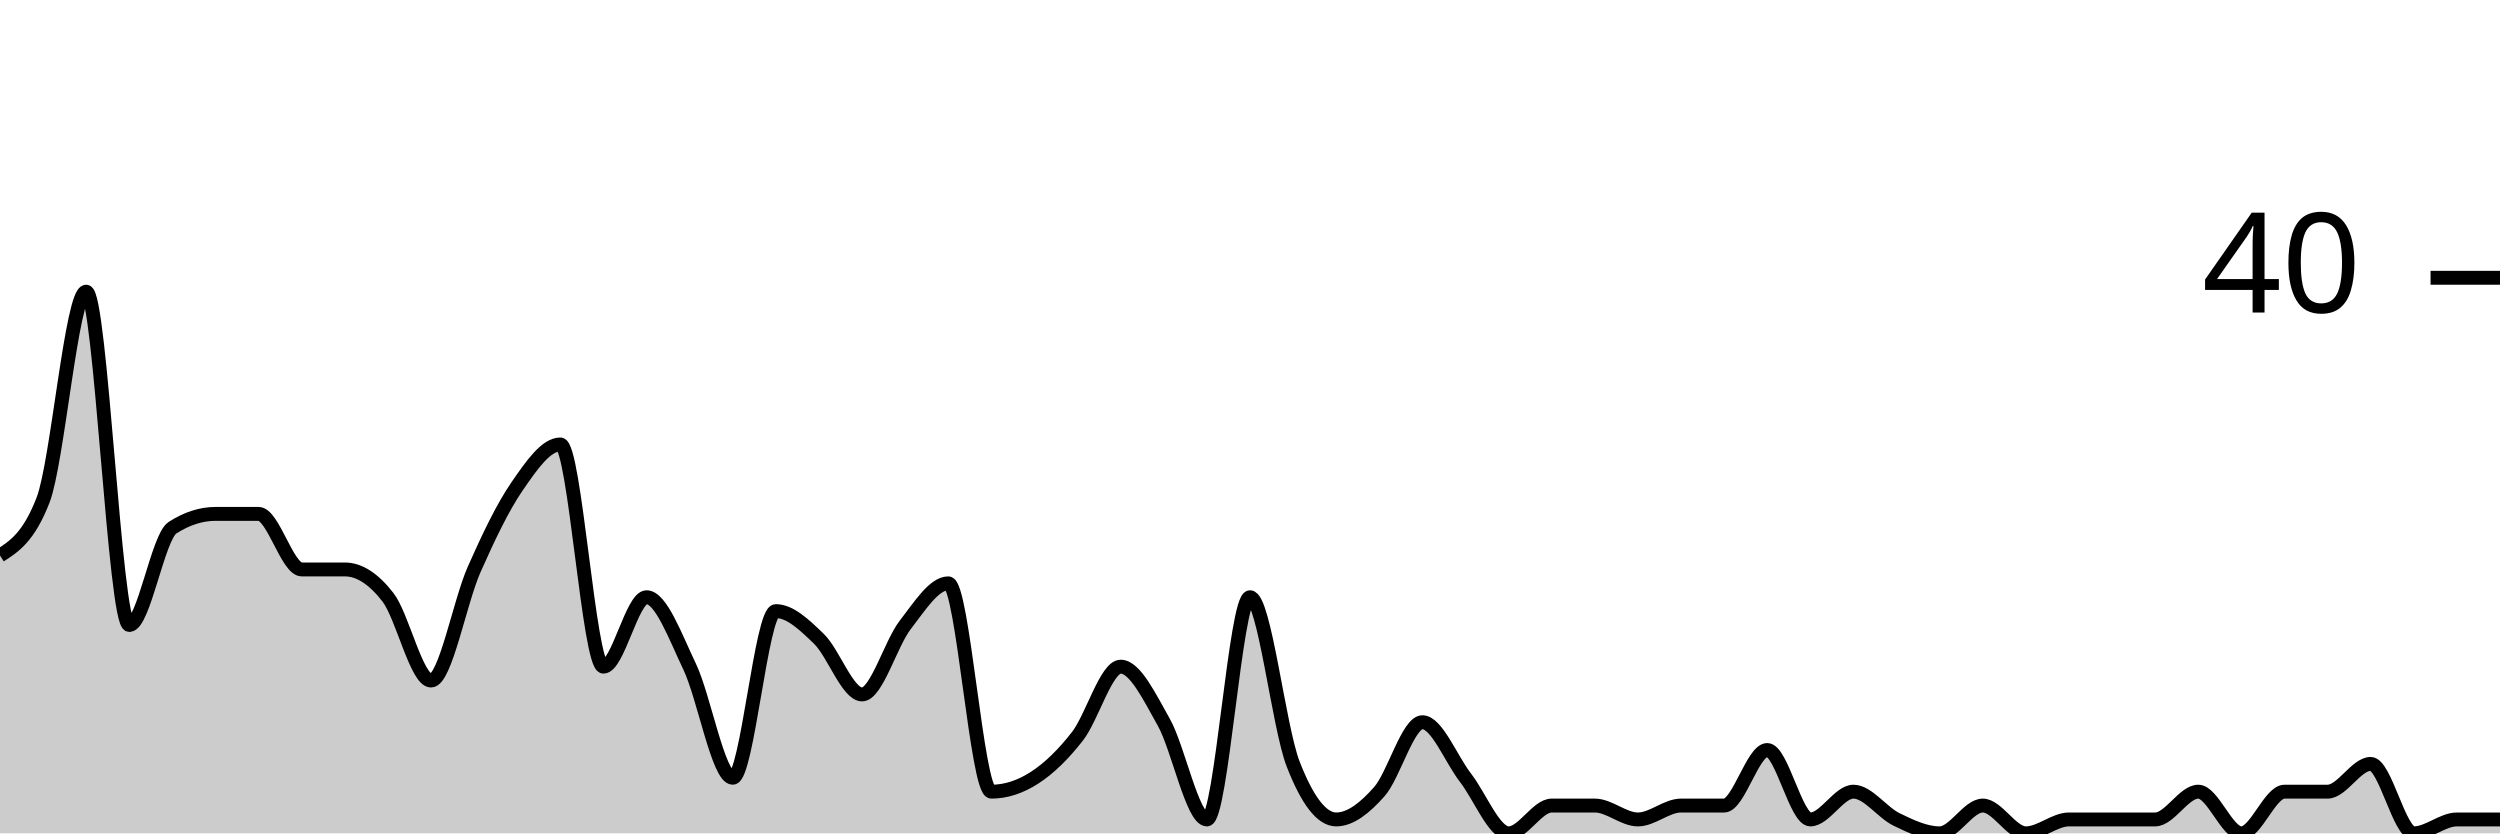
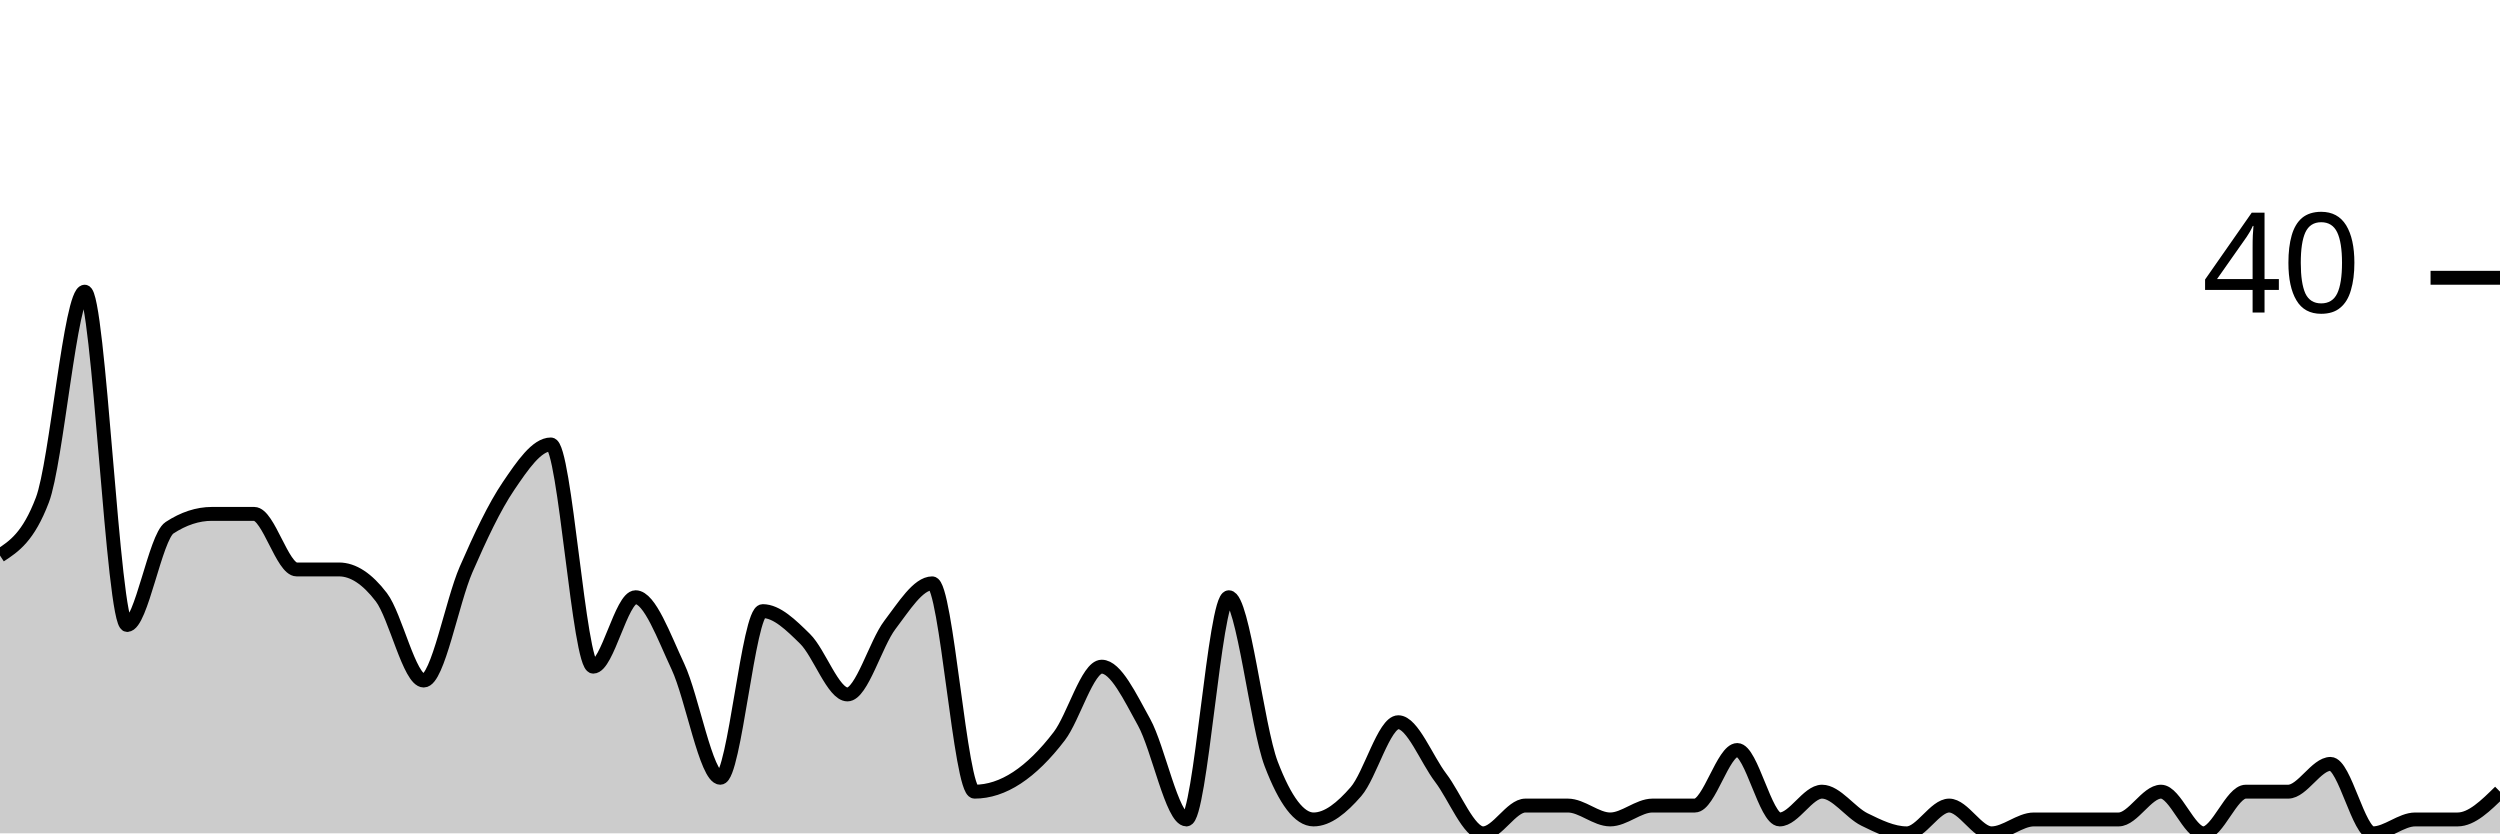
<svg xmlns="http://www.w3.org/2000/svg" viewBox="0 0 180 60">
  <g transform="translate(0,20)">
-     <path class="area" fill="rgba(0, 0, 0, 0.2)" d="M0,20C1.034,19.333,2.069,18.667,3.103,16C4.138,13.333,5.172,1,6.207,1C7.241,1,8.276,25,9.31,25C10.345,25,11.379,18.667,12.414,18C13.448,17.333,14.483,17,15.517,17C16.552,17,17.586,17,18.621,17C19.655,17,20.69,21,21.724,21C22.759,21,23.793,21,24.828,21C25.862,21,26.897,21.667,27.931,23C28.966,24.333,30,29,31.034,29C32.069,29,33.103,23.333,34.138,21C35.172,18.667,36.207,16.5,37.241,15C38.276,13.5,39.31,12,40.345,12C41.379,12,42.414,28,43.448,28C44.483,28,45.517,23,46.552,23C47.586,23,48.621,25.833,49.655,28C50.69,30.167,51.724,36,52.759,36C53.793,36,54.828,24,55.862,24C56.897,24,57.931,25,58.966,26C60,27,61.034,30,62.069,30C63.103,30,64.138,26.333,65.172,25C66.207,23.667,67.241,22,68.276,22C69.31,22,70.345,37,71.379,37C72.414,37,73.448,36.667,74.483,36C75.517,35.333,76.552,34.333,77.586,33C78.621,31.667,79.655,28,80.69,28C81.724,28,82.759,30.167,83.793,32C84.828,33.833,85.862,39,86.897,39C87.931,39,88.966,23,90,23C91.034,23,92.069,32.333,93.103,35C94.138,37.667,95.172,39,96.207,39C97.241,39,98.276,38.167,99.31,37C100.345,35.833,101.379,32,102.414,32C103.448,32,104.483,34.667,105.517,36C106.552,37.333,107.586,40,108.621,40C109.655,40,110.69,38,111.724,38C112.759,38,113.793,38,114.828,38C115.862,38,116.897,39,117.931,39C118.966,39,120,38,121.034,38C122.069,38,123.103,38,124.138,38C125.172,38,126.207,34,127.241,34C128.276,34,129.31,39,130.345,39C131.379,39,132.414,37,133.448,37C134.483,37,135.517,38.5,136.552,39C137.586,39.5,138.621,40,139.655,40C140.69,40,141.724,38,142.759,38C143.793,38,144.828,40,145.862,40C146.897,40,147.931,39,148.966,39C150,39,151.034,39,152.069,39C153.103,39,154.138,39,155.172,39C156.207,39,157.241,37,158.276,37C159.31,37,160.345,40,161.379,40C162.414,40,163.448,37,164.483,37C165.517,37,166.552,37,167.586,37C168.621,37,169.655,35,170.69,35C171.724,35,172.759,40,173.793,40C174.828,40,175.862,39,176.897,39C177.931,39,178.966,39,180,39L180,40C178.966,40,177.931,40,176.897,40C175.862,40,174.828,40,173.793,40C172.759,40,171.724,40,170.69,40C169.655,40,168.621,40,167.586,40C166.552,40,165.517,40,164.483,40C163.448,40,162.414,40,161.379,40C160.345,40,159.31,40,158.276,40C157.241,40,156.207,40,155.172,40C154.138,40,153.103,40,152.069,40C151.034,40,150,40,148.966,40C147.931,40,146.897,40,145.862,40C144.828,40,143.793,40,142.759,40C141.724,40,140.69,40,139.655,40C138.621,40,137.586,40,136.552,40C135.517,40,134.483,40,133.448,40C132.414,40,131.379,40,130.345,40C129.31,40,128.276,40,127.241,40C126.207,40,125.172,40,124.138,40C123.103,40,122.069,40,121.034,40C120,40,118.966,40,117.931,40C116.897,40,115.862,40,114.828,40C113.793,40,112.759,40,111.724,40C110.69,40,109.655,40,108.621,40C107.586,40,106.552,40,105.517,40C104.483,40,103.448,40,102.414,40C101.379,40,100.345,40,99.31,40C98.276,40,97.241,40,96.207,40C95.172,40,94.138,40,93.103,40C92.069,40,91.034,40,90,40C88.966,40,87.931,40,86.897,40C85.862,40,84.828,40,83.793,40C82.759,40,81.724,40,80.69,40C79.655,40,78.621,40,77.586,40C76.552,40,75.517,40,74.483,40C73.448,40,72.414,40,71.379,40C70.345,40,69.31,40,68.276,40C67.241,40,66.207,40,65.172,40C64.138,40,63.103,40,62.069,40C61.034,40,60,40,58.966,40C57.931,40,56.897,40,55.862,40C54.828,40,53.793,40,52.759,40C51.724,40,50.69,40,49.655,40C48.621,40,47.586,40,46.552,40C45.517,40,44.483,40,43.448,40C42.414,40,41.379,40,40.345,40C39.31,40,38.276,40,37.241,40C36.207,40,35.172,40,34.138,40C33.103,40,32.069,40,31.034,40C30,40,28.966,40,27.931,40C26.897,40,25.862,40,24.828,40C23.793,40,22.759,40,21.724,40C20.69,40,19.655,40,18.621,40C17.586,40,16.552,40,15.517,40C14.483,40,13.448,40,12.414,40C11.379,40,10.345,40,9.31,40C8.276,40,7.241,40,6.207,40C5.172,40,4.138,40,3.103,40C2.069,40,1.034,40,0,40Z" />
-     <path class="line" stroke="black" fill="none" d="M0,20C1.034,19.333,2.069,18.667,3.103,16C4.138,13.333,5.172,1,6.207,1C7.241,1,8.276,25,9.31,25C10.345,25,11.379,18.667,12.414,18C13.448,17.333,14.483,17,15.517,17C16.552,17,17.586,17,18.621,17C19.655,17,20.69,21,21.724,21C22.759,21,23.793,21,24.828,21C25.862,21,26.897,21.667,27.931,23C28.966,24.333,30,29,31.034,29C32.069,29,33.103,23.333,34.138,21C35.172,18.667,36.207,16.5,37.241,15C38.276,13.5,39.31,12,40.345,12C41.379,12,42.414,28,43.448,28C44.483,28,45.517,23,46.552,23C47.586,23,48.621,25.833,49.655,28C50.69,30.167,51.724,36,52.759,36C53.793,36,54.828,24,55.862,24C56.897,24,57.931,25,58.966,26C60,27,61.034,30,62.069,30C63.103,30,64.138,26.333,65.172,25C66.207,23.667,67.241,22,68.276,22C69.31,22,70.345,37,71.379,37C72.414,37,73.448,36.667,74.483,36C75.517,35.333,76.552,34.333,77.586,33C78.621,31.667,79.655,28,80.69,28C81.724,28,82.759,30.167,83.793,32C84.828,33.833,85.862,39,86.897,39C87.931,39,88.966,23,90,23C91.034,23,92.069,32.333,93.103,35C94.138,37.667,95.172,39,96.207,39C97.241,39,98.276,38.167,99.31,37C100.345,35.833,101.379,32,102.414,32C103.448,32,104.483,34.667,105.517,36C106.552,37.333,107.586,40,108.621,40C109.655,40,110.69,38,111.724,38C112.759,38,113.793,38,114.828,38C115.862,38,116.897,39,117.931,39C118.966,39,120,38,121.034,38C122.069,38,123.103,38,124.138,38C125.172,38,126.207,34,127.241,34C128.276,34,129.31,39,130.345,39C131.379,39,132.414,37,133.448,37C134.483,37,135.517,38.5,136.552,39C137.586,39.5,138.621,40,139.655,40C140.69,40,141.724,38,142.759,38C143.793,38,144.828,40,145.862,40C146.897,40,147.931,39,148.966,39C150,39,151.034,39,152.069,39C153.103,39,154.138,39,155.172,39C156.207,39,157.241,37,158.276,37C159.31,37,160.345,40,161.379,40C162.414,40,163.448,37,164.483,37C165.517,37,166.552,37,167.586,37C168.621,37,169.655,35,170.69,35C171.724,35,172.759,40,173.793,40C174.828,40,175.862,39,176.897,39C177.931,39,178.966,39,180,39" />
+     <path class="area" fill="rgba(0, 0, 0, 0.2)" d="M0,20C1.017,19.333,2.034,18.667,3.051,16C4.068,13.333,5.085,1,6.102,1C7.119,1,8.136,25,9.153,25C10.169,25,11.186,18.667,12.203,18C13.22,17.333,14.237,17,15.254,17C16.271,17,17.288,17,18.305,17C19.322,17,20.339,21,21.356,21C22.373,21,23.39,21,24.407,21C25.424,21,26.441,21.667,27.458,23C28.475,24.333,29.492,29,30.508,29C31.525,29,32.542,23.333,33.559,21C34.576,18.667,35.593,16.5,36.61,15C37.627,13.5,38.644,12,39.661,12C40.678,12,41.695,28,42.712,28C43.729,28,44.746,23,45.763,23C46.78,23,47.797,25.833,48.814,28C49.831,30.167,50.847,36,51.864,36C52.881,36,53.898,24,54.915,24C55.932,24,56.949,25,57.966,26C58.983,27,60,30,61.017,30C62.034,30,63.051,26.333,64.068,25C65.085,23.667,66.102,22,67.119,22C68.136,22,69.153,37,70.169,37C71.186,37,72.203,36.667,73.22,36C74.237,35.333,75.254,34.333,76.271,33C77.288,31.667,78.305,28,79.322,28C80.339,28,81.356,30.167,82.373,32C83.39,33.833,84.407,39,85.424,39C86.441,39,87.458,23,88.475,23C89.492,23,90.508,32.333,91.525,35C92.542,37.667,93.559,39,94.576,39C95.593,39,96.61,38.167,97.627,37C98.644,35.833,99.661,32,100.678,32C101.695,32,102.712,34.667,103.729,36C104.746,37.333,105.763,40,106.78,40C107.797,40,108.814,38,109.831,38C110.847,38,111.864,38,112.881,38C113.898,38,114.915,39,115.932,39C116.949,39,117.966,38,118.983,38C120,38,121.017,38,122.034,38C123.051,38,124.068,34,125.085,34C126.102,34,127.119,39,128.136,39C129.153,39,130.169,37,131.186,37C132.203,37,133.22,38.5,134.237,39C135.254,39.5,136.271,40,137.288,40C138.305,40,139.322,38,140.339,38C141.356,38,142.373,40,143.39,40C144.407,40,145.424,39,146.441,39C147.458,39,148.475,39,149.492,39C150.508,39,151.525,39,152.542,39C153.559,39,154.576,37,155.593,37C156.61,37,157.627,40,158.644,40C159.661,40,160.678,37,161.695,37C162.712,37,163.729,37,164.746,37C165.763,37,166.78,35,167.797,35C168.814,35,169.831,40,170.847,40C171.864,40,172.881,39,173.898,39C174.915,39,175.932,39,176.949,39C177.966,39,178.983,38,180,37L180,40C178.983,40,177.966,40,176.949,40C175.932,40,174.915,40,173.898,40C172.881,40,171.864,40,170.847,40C169.831,40,168.814,40,167.797,40C166.78,40,165.763,40,164.746,40C163.729,40,162.712,40,161.695,40C160.678,40,159.661,40,158.644,40C157.627,40,156.61,40,155.593,40C154.576,40,153.559,40,152.542,40C151.525,40,150.508,40,149.492,40C148.475,40,147.458,40,146.441,40C145.424,40,144.407,40,143.39,40C142.373,40,141.356,40,140.339,40C139.322,40,138.305,40,137.288,40C136.271,40,135.254,40,134.237,40C133.22,40,132.203,40,131.186,40C130.169,40,129.153,40,128.136,40C127.119,40,126.102,40,125.085,40C124.068,40,123.051,40,122.034,40C121.017,40,120,40,118.983,40C117.966,40,116.949,40,115.932,40C114.915,40,113.898,40,112.881,40C111.864,40,110.847,40,109.831,40C108.814,40,107.797,40,106.78,40C105.763,40,104.746,40,103.729,40C102.712,40,101.695,40,100.678,40C99.661,40,98.644,40,97.627,40C96.61,40,95.593,40,94.576,40C93.559,40,92.542,40,91.525,40C90.508,40,89.492,40,88.475,40C87.458,40,86.441,40,85.424,40C84.407,40,83.39,40,82.373,40C81.356,40,80.339,40,79.322,40C78.305,40,77.288,40,76.271,40C75.254,40,74.237,40,73.22,40C72.203,40,71.186,40,70.169,40C69.153,40,68.136,40,67.119,40C66.102,40,65.085,40,64.068,40C63.051,40,62.034,40,61.017,40C60,40,58.983,40,57.966,40C56.949,40,55.932,40,54.915,40C53.898,40,52.881,40,51.864,40C50.847,40,49.831,40,48.814,40C47.797,40,46.78,40,45.763,40C44.746,40,43.729,40,42.712,40C41.695,40,40.678,40,39.661,40C38.644,40,37.627,40,36.61,40C35.593,40,34.576,40,33.559,40C32.542,40,31.525,40,30.508,40C29.492,40,28.475,40,27.458,40C26.441,40,25.424,40,24.407,40C23.39,40,22.373,40,21.356,40C20.339,40,19.322,40,18.305,40C17.288,40,16.271,40,15.254,40C14.237,40,13.22,40,12.203,40C11.186,40,10.169,40,9.153,40C8.136,40,7.119,40,6.102,40C5.085,40,4.068,40,3.051,40C2.034,40,1.017,40,0,40Z" />
+     <path class="line" stroke="black" fill="none" d="M0,20C1.017,19.333,2.034,18.667,3.051,16C4.068,13.333,5.085,1,6.102,1C7.119,1,8.136,25,9.153,25C10.169,25,11.186,18.667,12.203,18C13.22,17.333,14.237,17,15.254,17C16.271,17,17.288,17,18.305,17C19.322,17,20.339,21,21.356,21C22.373,21,23.39,21,24.407,21C25.424,21,26.441,21.667,27.458,23C28.475,24.333,29.492,29,30.508,29C31.525,29,32.542,23.333,33.559,21C34.576,18.667,35.593,16.5,36.61,15C37.627,13.5,38.644,12,39.661,12C40.678,12,41.695,28,42.712,28C43.729,28,44.746,23,45.763,23C46.78,23,47.797,25.833,48.814,28C49.831,30.167,50.847,36,51.864,36C52.881,36,53.898,24,54.915,24C55.932,24,56.949,25,57.966,26C58.983,27,60,30,61.017,30C62.034,30,63.051,26.333,64.068,25C65.085,23.667,66.102,22,67.119,22C68.136,22,69.153,37,70.169,37C71.186,37,72.203,36.667,73.22,36C74.237,35.333,75.254,34.333,76.271,33C77.288,31.667,78.305,28,79.322,28C80.339,28,81.356,30.167,82.373,32C83.39,33.833,84.407,39,85.424,39C86.441,39,87.458,23,88.475,23C89.492,23,90.508,32.333,91.525,35C92.542,37.667,93.559,39,94.576,39C95.593,39,96.61,38.167,97.627,37C98.644,35.833,99.661,32,100.678,32C101.695,32,102.712,34.667,103.729,36C104.746,37.333,105.763,40,106.78,40C107.797,40,108.814,38,109.831,38C110.847,38,111.864,38,112.881,38C113.898,38,114.915,39,115.932,39C116.949,39,117.966,38,118.983,38C120,38,121.017,38,122.034,38C123.051,38,124.068,34,125.085,34C126.102,34,127.119,39,128.136,39C129.153,39,130.169,37,131.186,37C132.203,37,133.22,38.5,134.237,39C135.254,39.5,136.271,40,137.288,40C138.305,40,139.322,38,140.339,38C141.356,38,142.373,40,143.39,40C144.407,40,145.424,39,146.441,39C147.458,39,148.475,39,149.492,39C150.508,39,151.525,39,152.542,39C153.559,39,154.576,37,155.593,37C156.61,37,157.627,40,158.644,40C159.661,40,160.678,37,161.695,37C162.712,37,163.729,37,164.746,37C165.763,37,166.78,35,167.797,35C168.814,35,169.831,40,170.847,40C171.864,40,172.881,39,173.898,39C174.915,39,175.932,39,176.949,39C177.966,39,178.983,38,180,37" />
    <path class="axis-ceiling" stroke-width="1" stroke="black" fill="none" d="M175,0L180,0" />
    <text class="axis-ceiling-label" font-family="sans-serif" text-anchor="end" font-size="10px" x="170" y="2.5">40</text>
  </g>
</svg>
